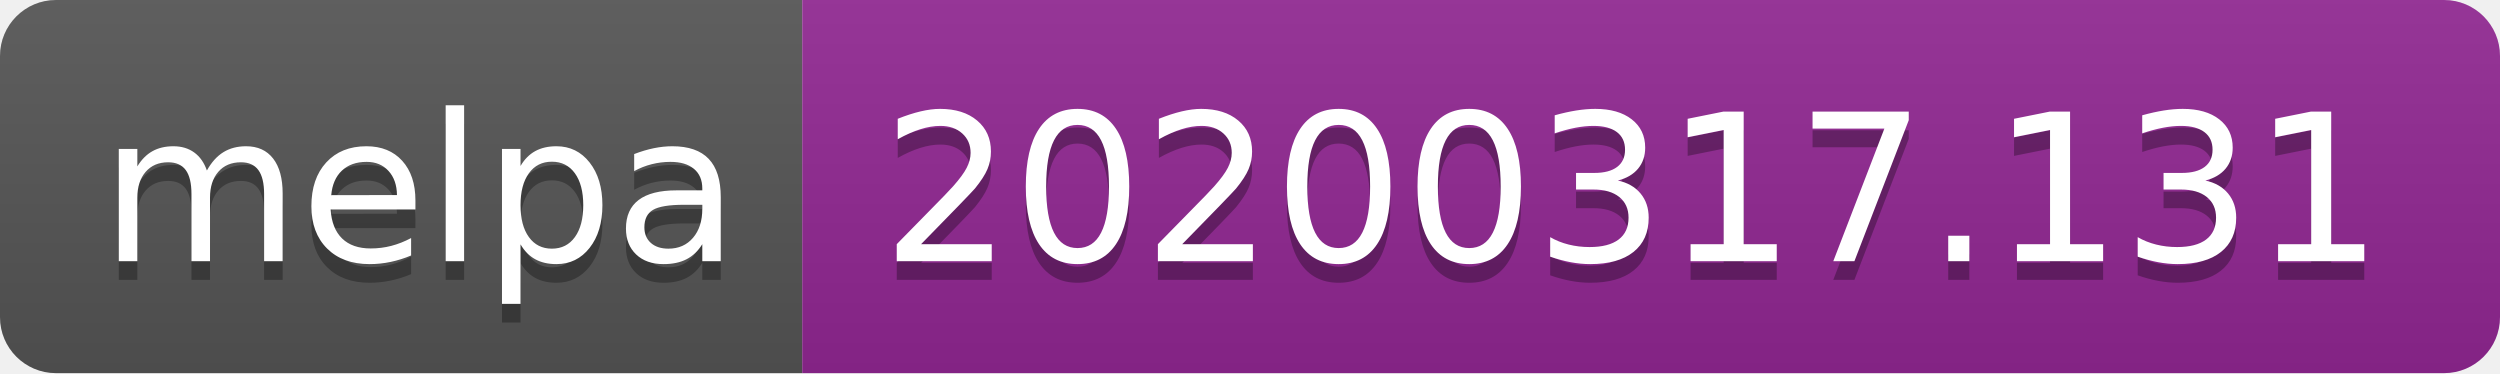
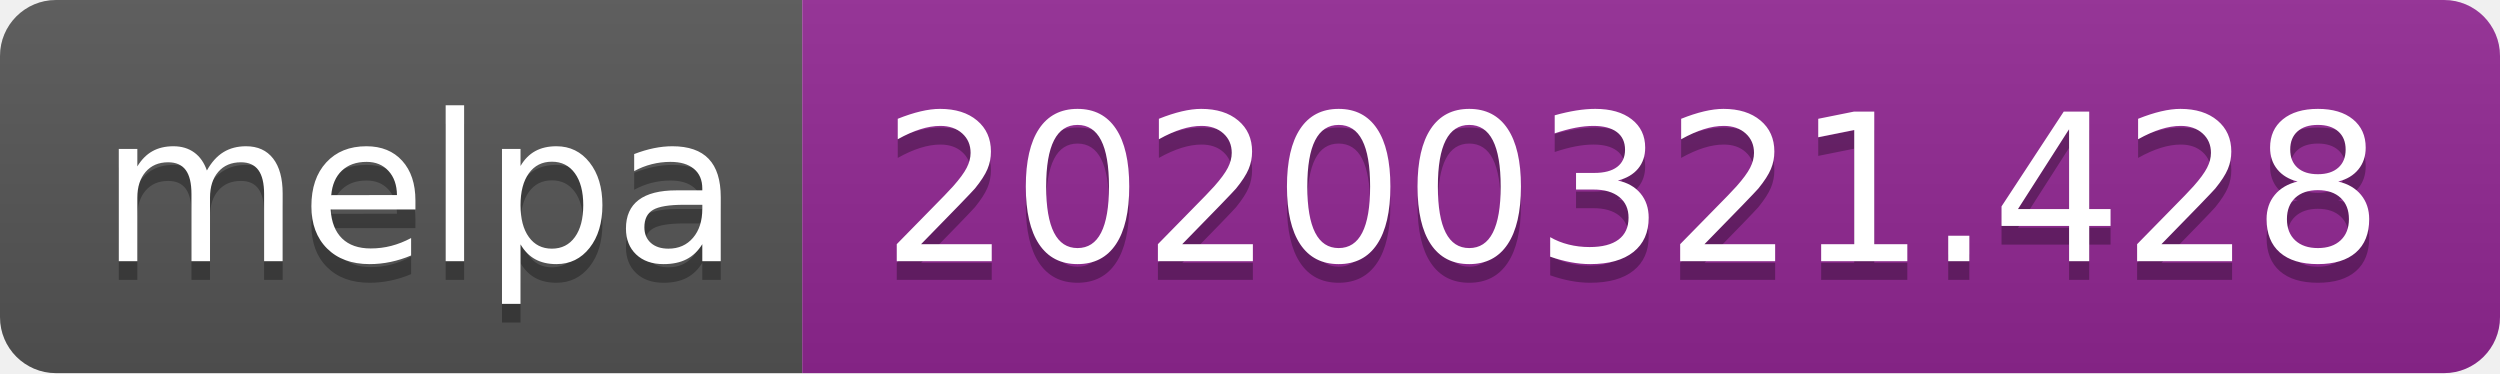
<svg xmlns="http://www.w3.org/2000/svg" width="134" height="20">
  <linearGradient id="b" x2="0" y2="100%">
    <stop offset="0" stop-color="#bbb" stop-opacity=".1" />
    <stop offset="1" stop-opacity=".1" />
  </linearGradient>
  <clipPath id="a">
    <rect width="134" height="20" rx="3" fill="#fff" />
  </clipPath>
  <g clip-path="url(#a)">
    <path fill="#555" d="M0 0h43v20H0z" />
    <path fill="#922793" d="M43 0h91v20H43z" />
    <path fill="url(#b)" d="M0 0h134v20H0z" />
  </g>
  <g fill="#fff" text-anchor="middle" font-family="DejaVu Sans,Verdana,Geneva,sans-serif" font-size="110">
    <text x="225" y="150" fill="#010101" fill-opacity=".3" transform="scale(.1)" textLength="330">melpa</text>
    <text x="225" y="140" transform="scale(.1)" textLength="330">melpa</text>
-     <text x="875" y="150" fill="#010101" fill-opacity=".3" transform="scale(.1)" textLength="810">20200317.131</text>
-     <text x="875" y="140" transform="scale(.1)" textLength="810">20200317.131</text>
+     <text x="875" y="150" fill="#010101" fill-opacity=".3" transform="scale(.1)" textLength="810">20200321.428</text>
+     <text x="875" y="140" transform="scale(.1)" textLength="810">20200321.428</text>
  </g>
</svg>
